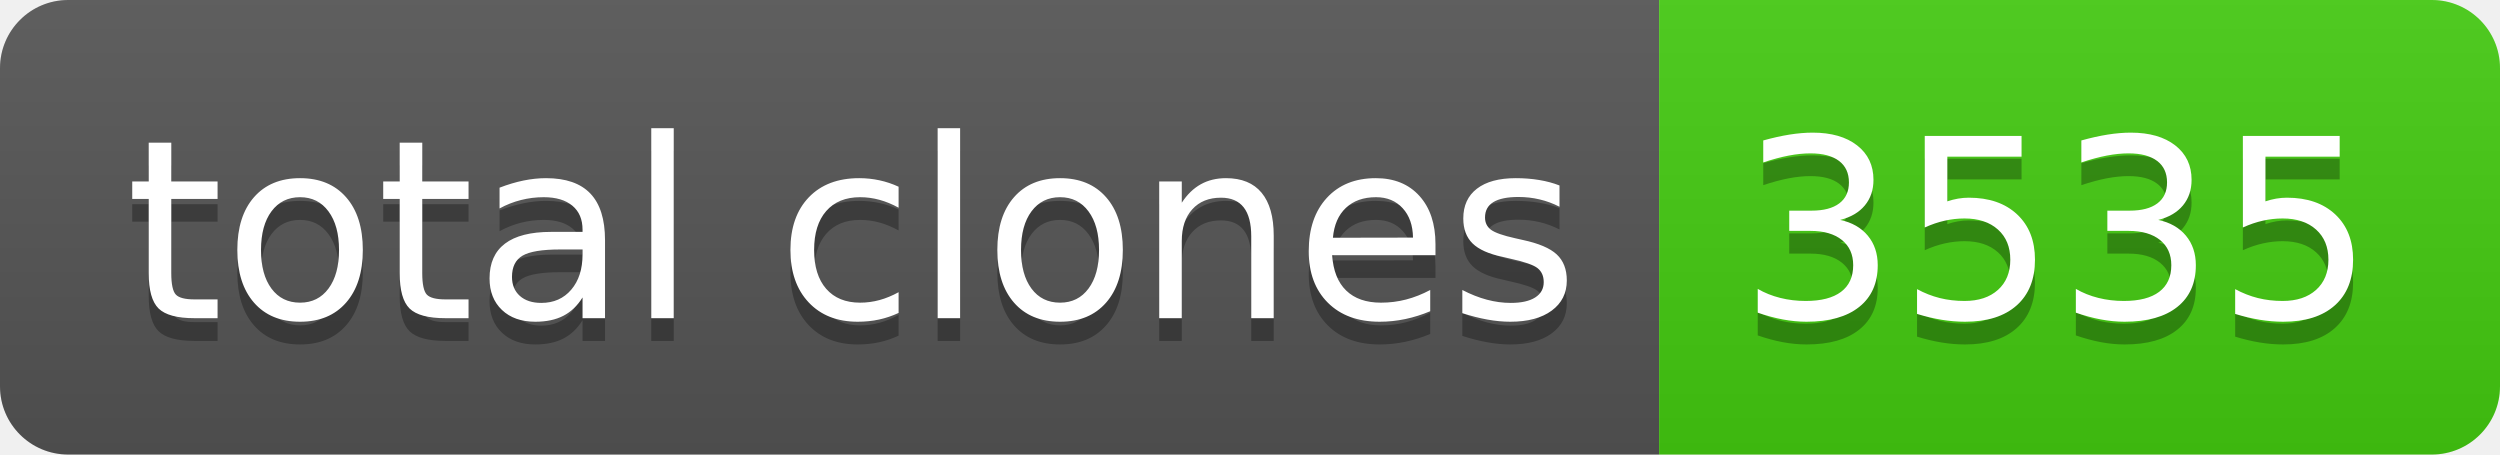
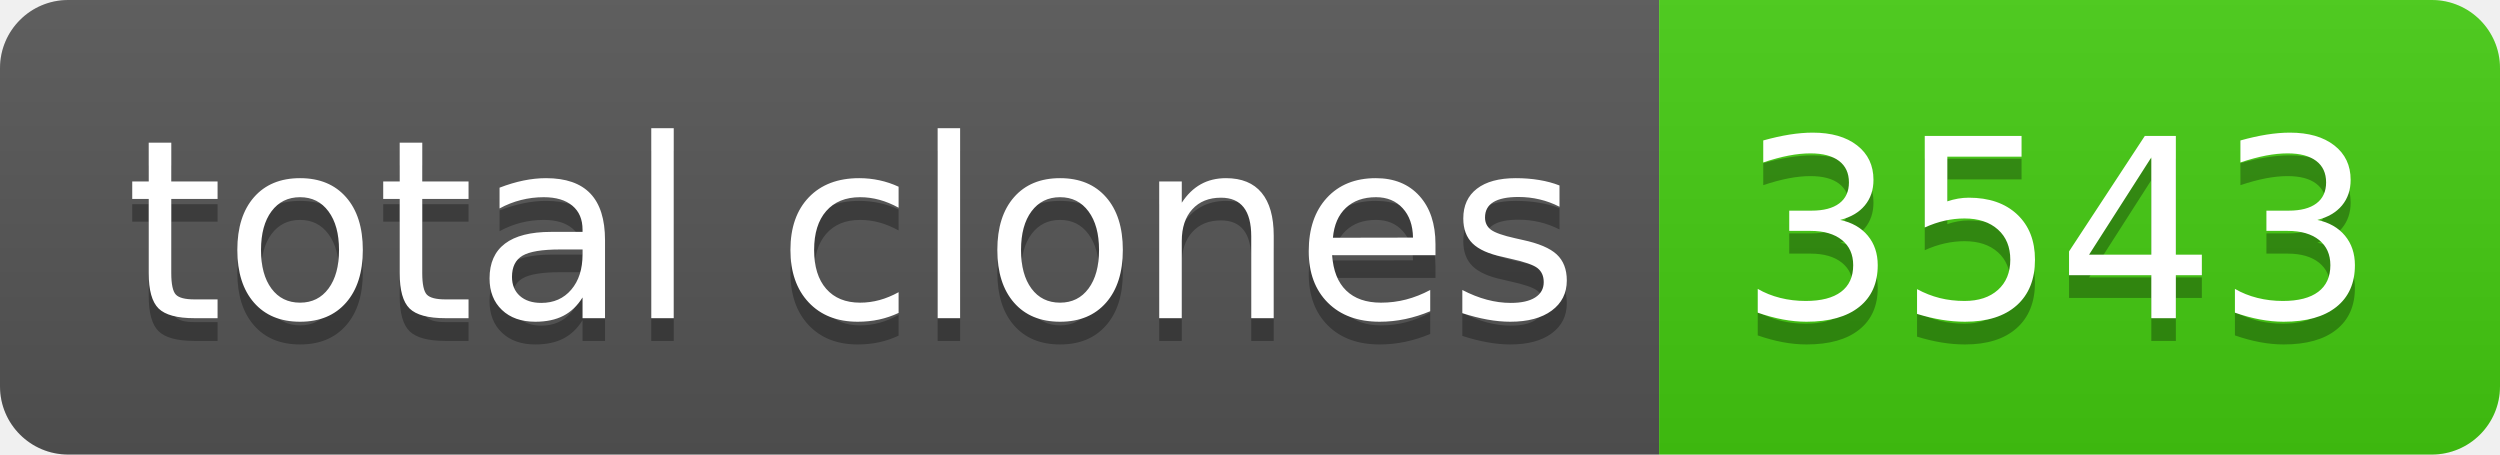
- <svg xmlns="http://www.w3.org/2000/svg" width="110" height="20" role="img" aria-label="total clones: 3535">
+ <svg xmlns="http://www.w3.org/2000/svg" width="110" height="20" role="img" aria-label="total clones: 3543">
  <linearGradient id="s" x2="0" y2="100%">
    <stop offset="0" stop-color="#bbb" stop-opacity=".1" />
    <stop offset="1" stop-opacity=".1" />
  </linearGradient>
  <clipPath id="r">
    <rect width="110" height="20" rx="3" fill="#fff" />
  </clipPath>
  <g clip-path="url(#r)">
    <rect width="73" height="20" fill="#555" />
    <rect x="73" width="37" height="20" fill="#4c1" />
    <rect width="110" height="20" fill="url(#s)" />
  </g>
  <g fill="#fff" text-anchor="middle" font-family="Verdana,Geneva,DejaVu Sans,sans-serif" text-rendering="geometricPrecision" font-size="110">
    <text aria-hidden="true" x="375" y="150" fill="#010101" fill-opacity=".3" transform="scale(.1)" textLength="630">total clones</text>
    <text x="375" y="140" transform="scale(.1)" fill="#fff" textLength="630">total clones</text>
-     <text aria-hidden="true" x="905" y="150" fill="#010101" fill-opacity=".3" transform="scale(.1)" textLength="270">3535</text>
-     <text x="905" y="140" transform="scale(.1)" fill="#fff" textLength="270">3535</text>
+     <text aria-hidden="true" x="905" y="150" fill="#010101" fill-opacity=".3" transform="scale(.1)" textLength="270">3543</text>
+     <text x="905" y="140" transform="scale(.1)" fill="#fff" textLength="270">3543</text>
  </g>
</svg>
